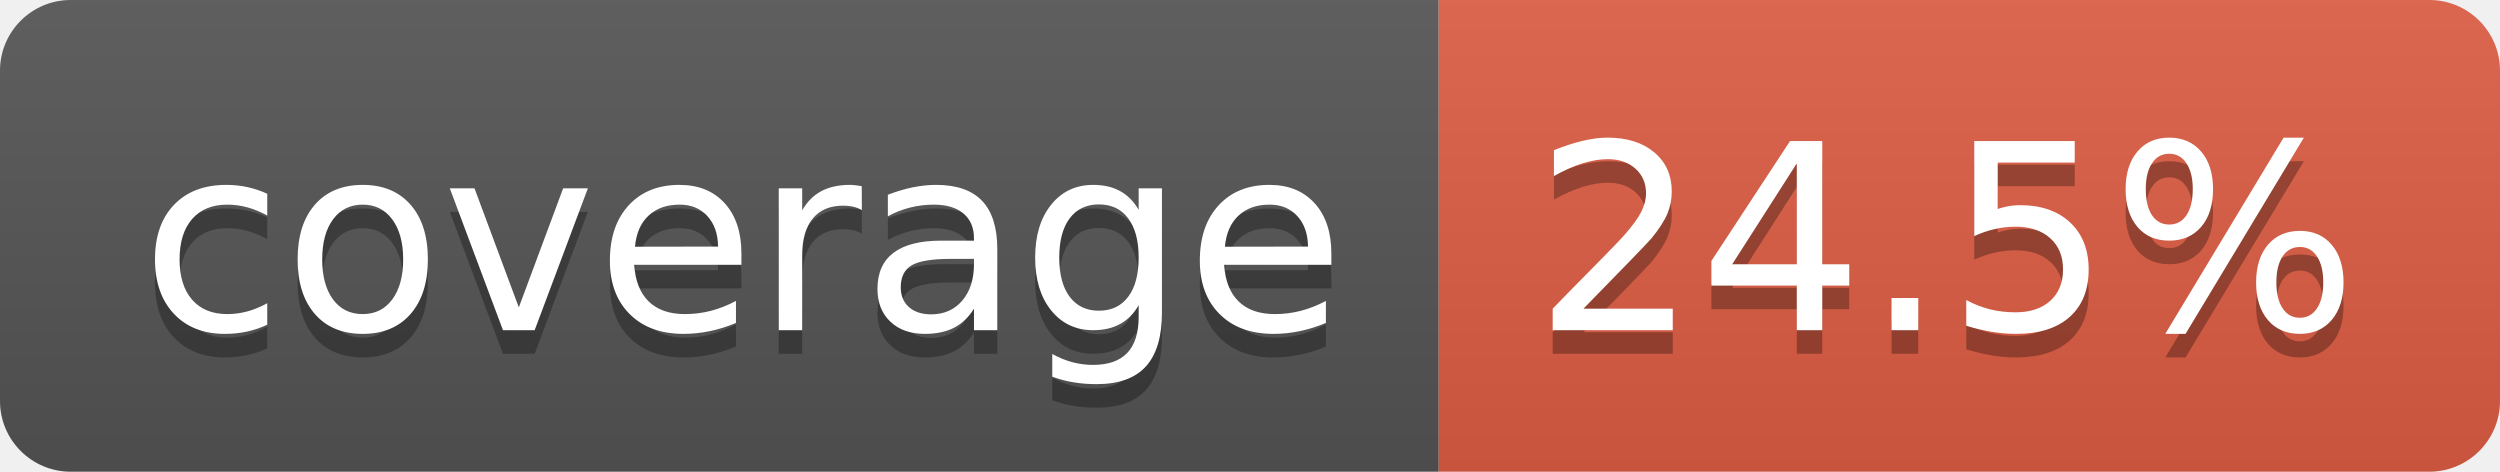
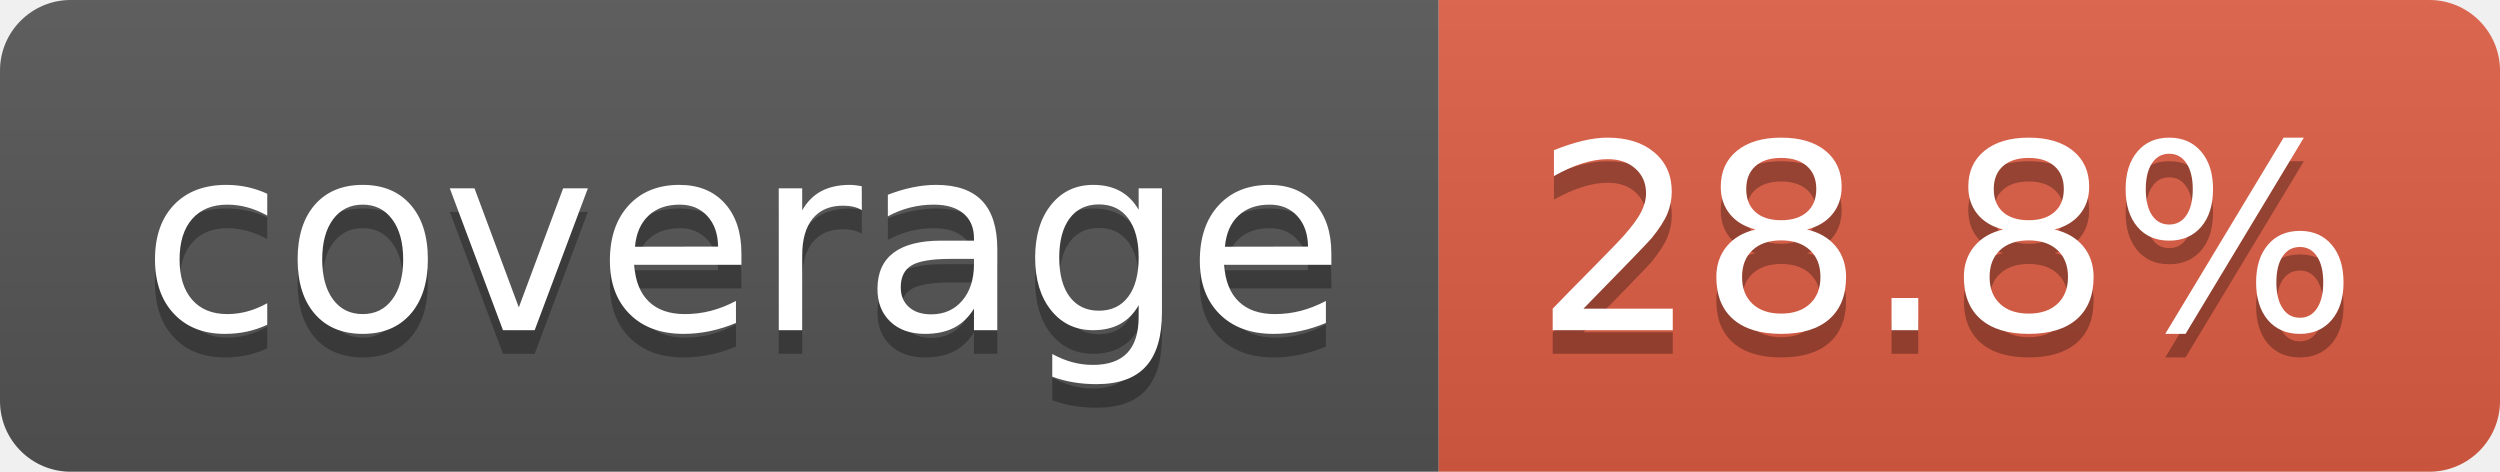
- <svg xmlns="http://www.w3.org/2000/svg" width="106" height="20" role="img" aria-label="coverage: 24.5%">
+ <svg xmlns="http://www.w3.org/2000/svg" width="106" height="20" role="img" aria-label="coverage: 28.8%">
  <linearGradient id="s" x2="0" y2="100%">
    <stop offset="0" stop-color="#bbb" stop-opacity=".1" />
    <stop offset="1" stop-opacity=".1" />
  </linearGradient>
  <clipPath id="r">
    <rect width="106" height="20" rx="3" fill="#fff" />
  </clipPath>
  <g clip-path="url(#r)">
    <rect width="61" height="20" fill="#555" />
    <rect x="61" width="45" height="20" fill="#e05d44" />
    <rect width="106" height="20" fill="url(#s)" />
  </g>
  <g fill="#fff" text-anchor="middle" font-family="Verdana,Geneva,DejaVu Sans,sans-serif" text-rendering="geometricPrecision" font-size="110">
    <text aria-hidden="true" x="315" y="150" fill="#010101" fill-opacity=".3" transform="scale(.1)" textLength="510">coverage</text>
    <text x="315" y="140" transform="scale(.1)" fill="#fff" textLength="510">coverage</text>
-     <text aria-hidden="true" x="825" y="150" fill="#010101" fill-opacity=".3" transform="scale(.1)" textLength="350">24.5%</text>
-     <text x="825" y="140" transform="scale(.1)" fill="#fff" textLength="350">24.5%</text>
+     <text aria-hidden="true" x="825" y="150" fill="#010101" fill-opacity=".3" transform="scale(.1)" textLength="350">28.8%</text>
+     <text x="825" y="140" transform="scale(.1)" fill="#fff" textLength="350">28.8%</text>
  </g>
</svg>
